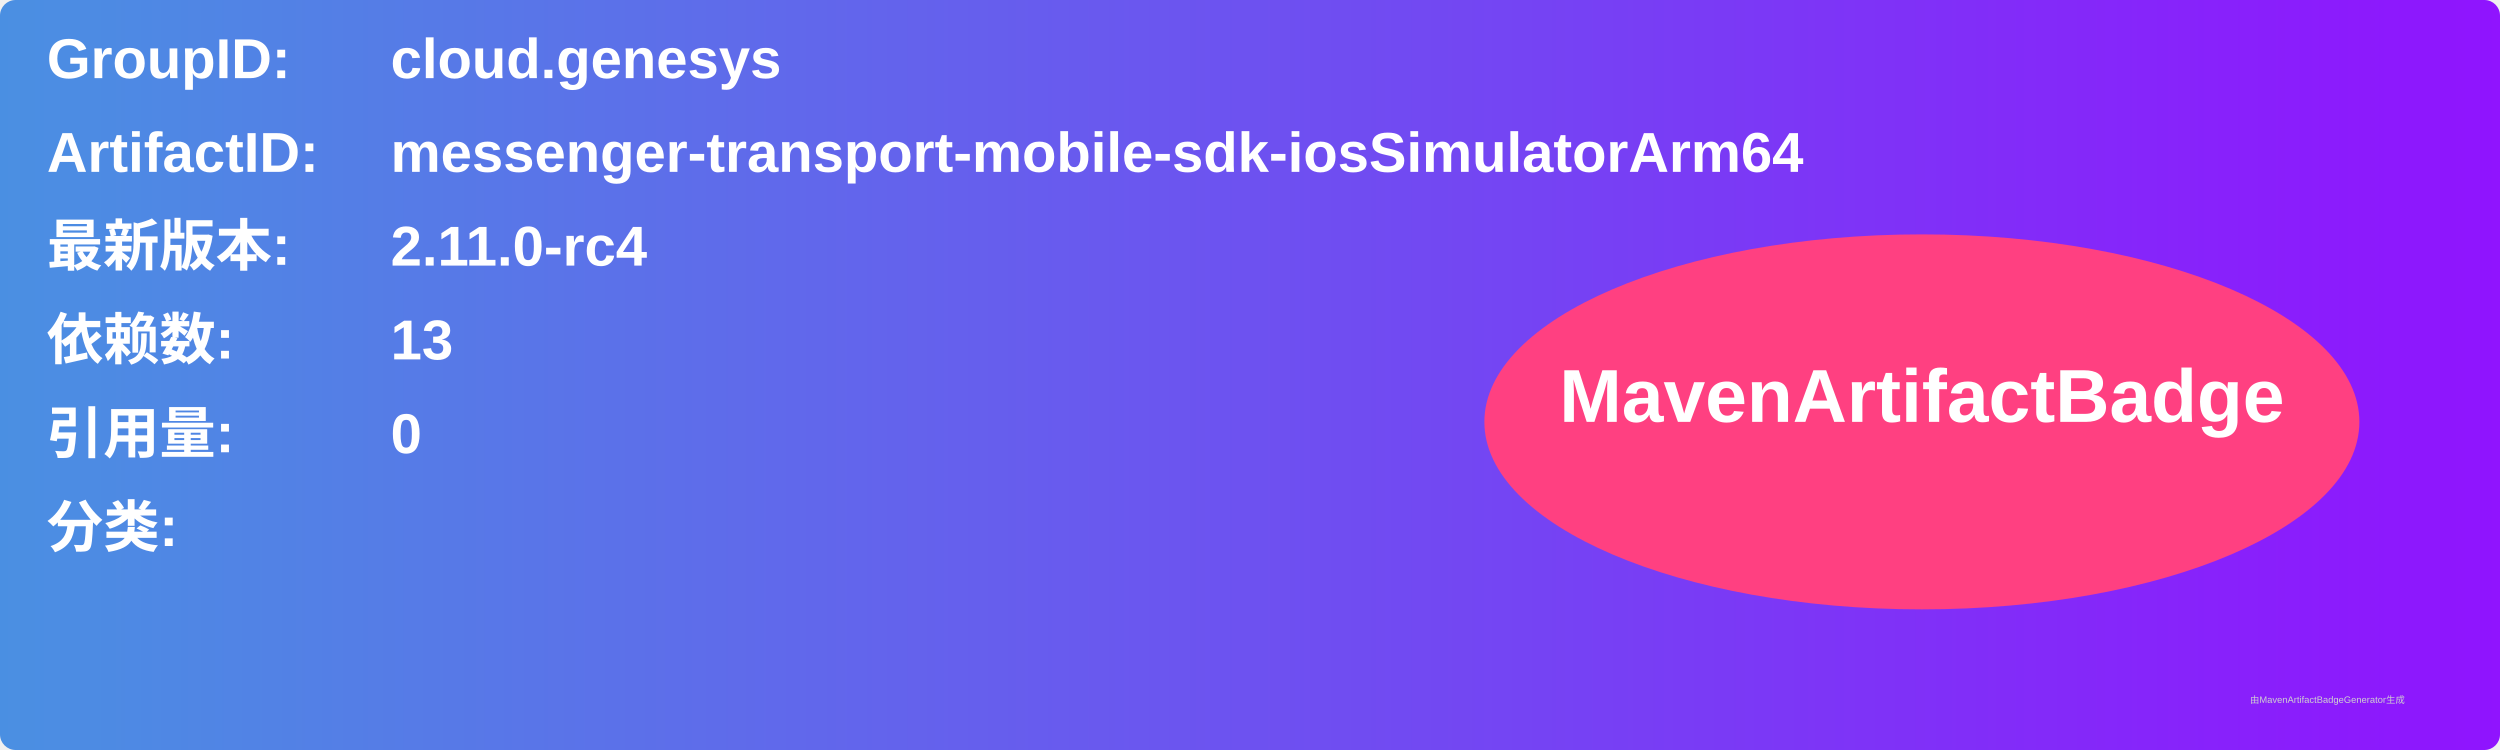
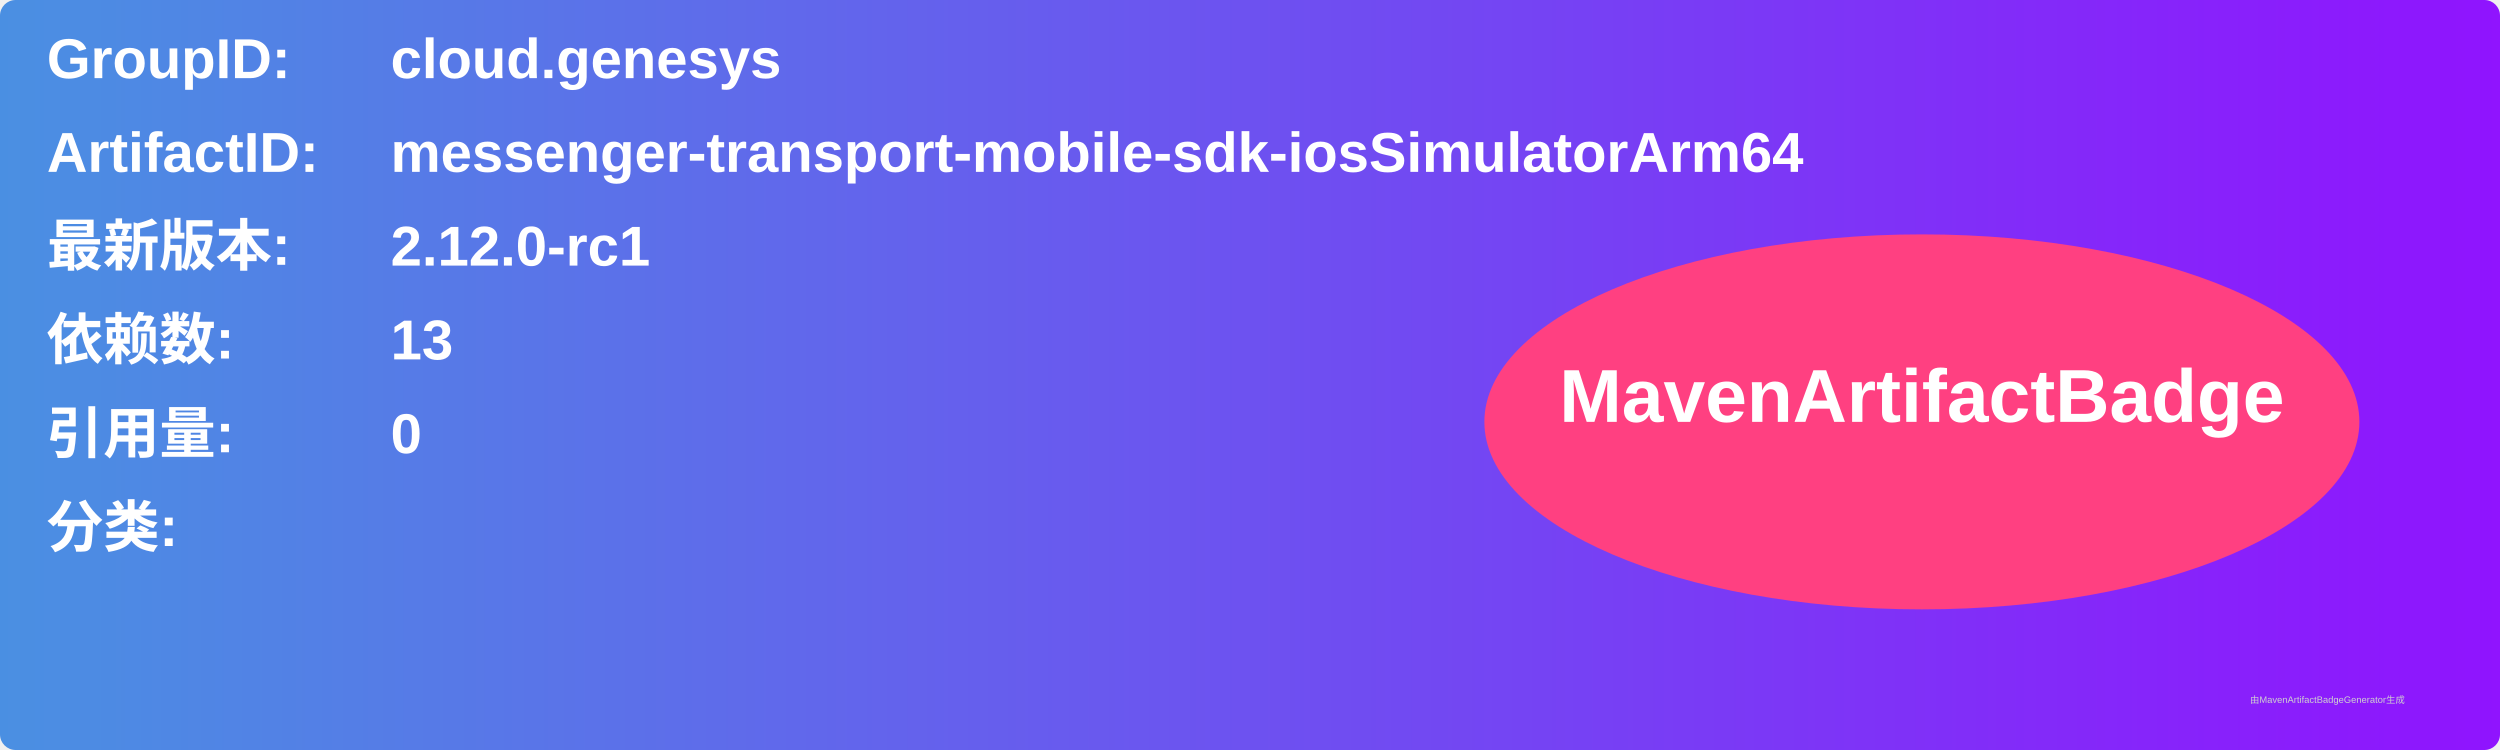
<svg xmlns="http://www.w3.org/2000/svg" width="800" height="240" viewBox="0 0 800 240">
  <linearGradient id="grad" x1="0%" y1="0%" x2="100%" y2="0%">
    <stop offset="0%" stop-color="#4a90e2" />
    <stop offset="100%" stop-color="#9013fe" />
  </linearGradient>
  <rect width="100%" height="100%" rx="5" ry="5" fill="url(#grad)" />
  <g transform="translate(15, 15)">
    <text x="0" y="10" font-family="Arial" font-size="18" fill="white" font-weight="bold" width="260">GroupID:</text>
    <text x="110" y="10" font-family="Arial" font-size="18" fill="white" font-weight="bold" width="460">cloud.genesys</text>
    <text x="0" y="40" font-family="Arial" font-size="18" fill="white" font-weight="bold" width="260">ArtifactID:</text>
    <text x="110" y="40" font-family="Arial" font-size="18" fill="white" font-weight="bold" width="460">messenger-transport-mobile-sdk-iosSimulatorArm64</text>
    <text x="0" y="70" font-family="Arial" font-size="18" fill="white" font-weight="bold">最新版本:</text>
    <text x="110" y="70" font-family="Arial" font-size="18" fill="white" font-weight="bold">
-       <tspan font-weight="bold">2.11.0-rc4</tspan>
+       <tspan font-weight="bold">2.12.0-rc1</tspan>
    </text>
    <text x="0" y="100" font-family="Arial" font-size="18" fill="white" font-weight="bold">依赖数: </text>
    <text x="110" y="100" font-family="Arial" font-size="18" fill="white">
      <tspan font-weight="bold">13</tspan>
    </text>
    <text x="0" y="130" font-family="Arial" font-size="18" fill="white" font-weight="bold">引用量: </text>
    <text x="110" y="130" font-family="Arial" font-size="18" fill="white">
      <tspan font-weight="bold">0</tspan>
    </text>
    <text x="0" y="160" font-family="Arial" font-size="18" fill="white" font-weight="bold">分类:</text>
    <text x="10" y="190" font-family="Arial" font-size="10" fill="white">
      <tspan font-weight="bold" />
    </text>
    <ellipse cx="600" cy="120" rx="140" ry="60" fill="#ff4081" />
    <text x="600" y="120" text-anchor="middle" font-family="Arial" font-size="24" fill="white" font-weight="bold">MavenArtifactBadge</text>
  </g>
  <text x="720" y="225" font-family="Arial" font-size="3" fill="#d0d0d0">由MavenArtifactBadgeGenerator生成</text>
</svg>
